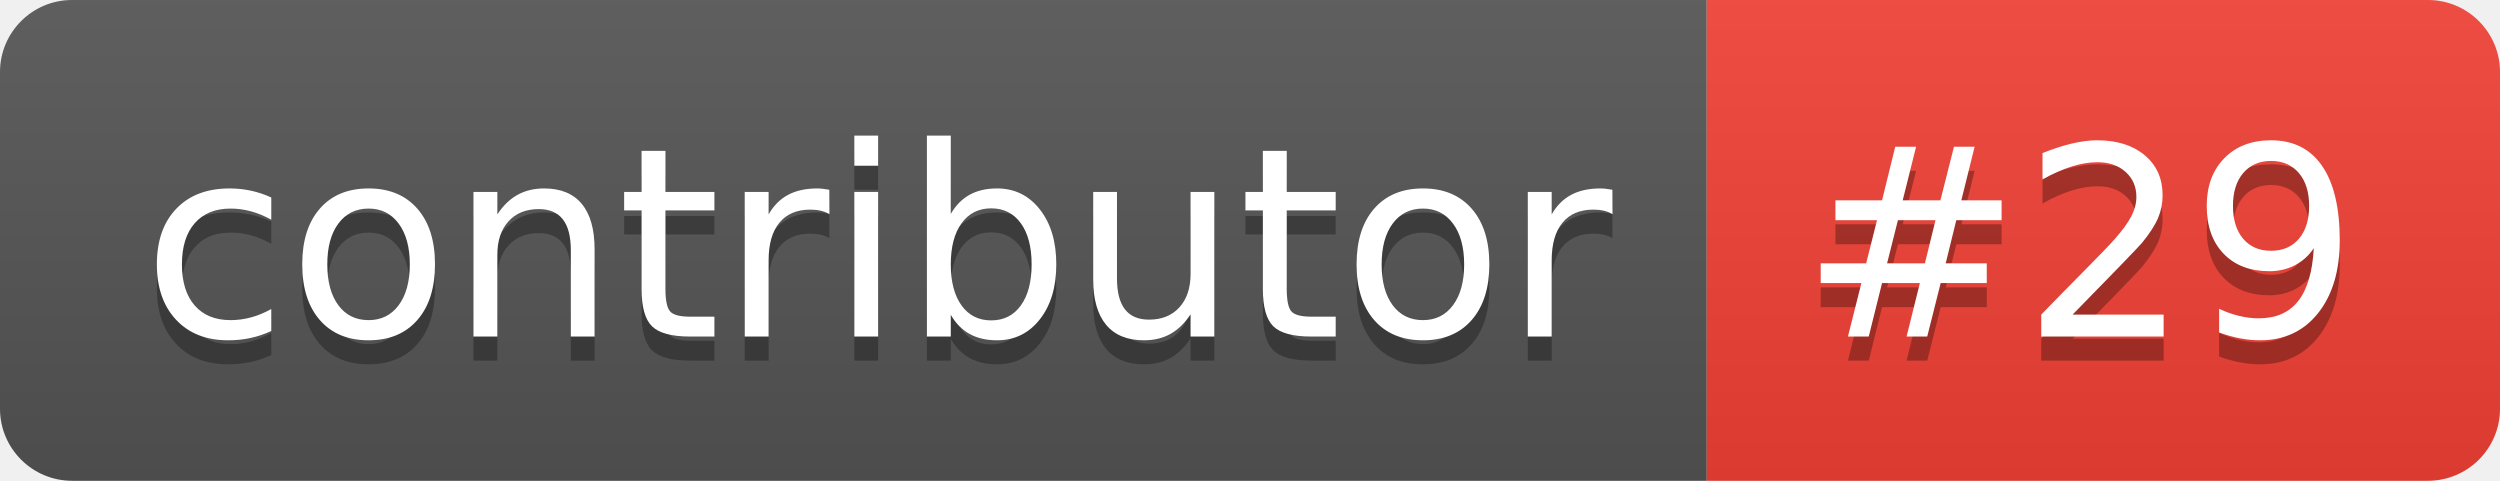
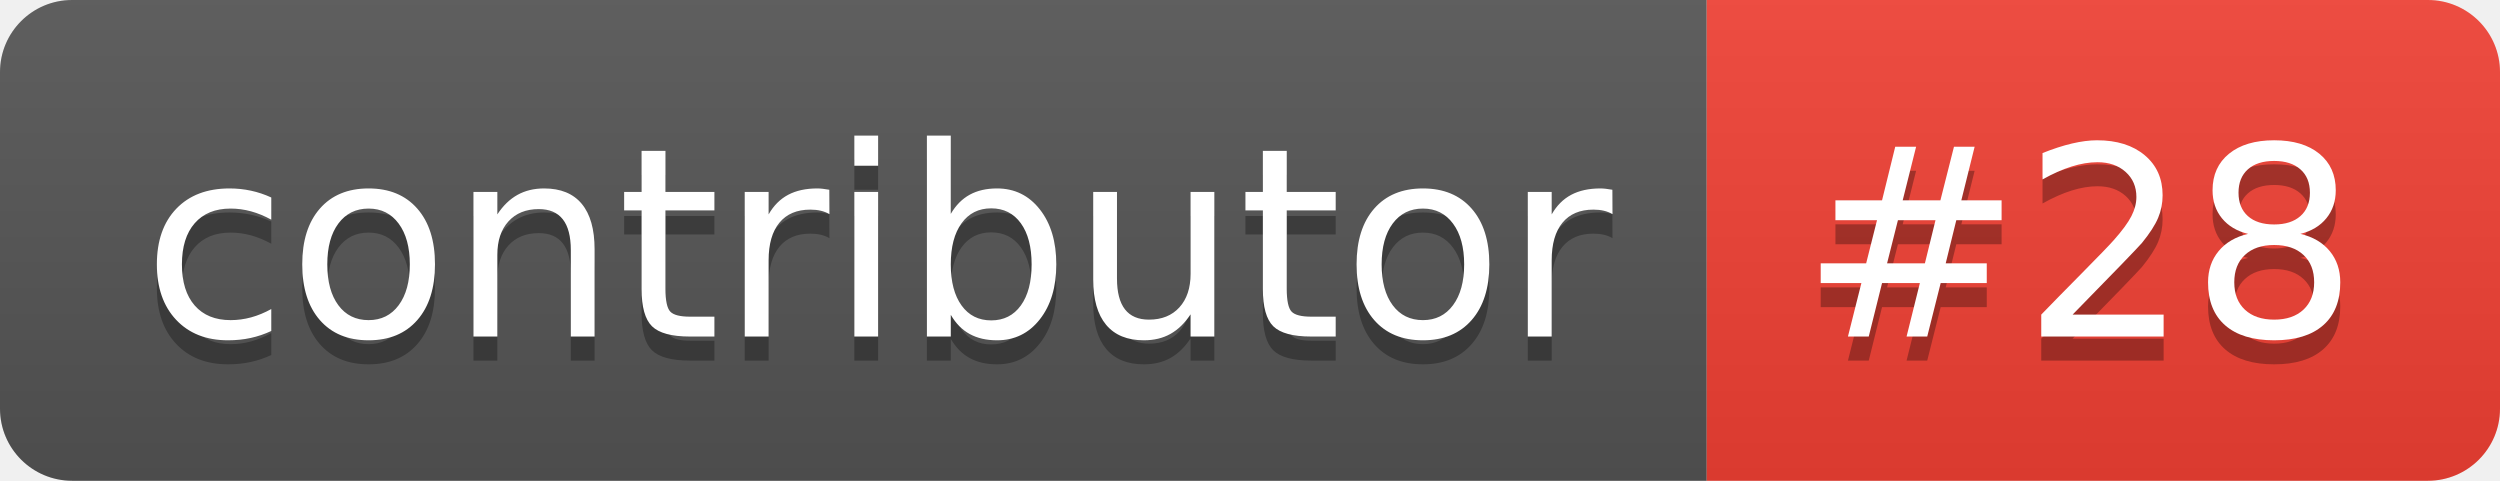
- <svg xmlns="http://www.w3.org/2000/svg" width="104" height="20" role="img" aria-label="contributor: #29">
+ <svg xmlns="http://www.w3.org/2000/svg" width="104" height="20" role="img" aria-label="contributor: #28">
  <linearGradient id="s" x2="0" y2="100%">
    <stop offset="0" stop-color="#bbb" stop-opacity=".1" />
    <stop offset="1" stop-opacity=".1" />
  </linearGradient>
  <clipPath id="r">
    <rect width="104" height="20" rx="3" fill="#fff" />
  </clipPath>
  <g clip-path="url(#r)">
    <rect width="71" height="20" fill="#555" />
    <rect x="71" width="33" height="20" fill="#f34134" />
    <rect width="104" height="20" fill="url(#s)" />
  </g>
  <g fill="#fff" text-anchor="middle" font-family="Verdana,Geneva,DejaVu Sans,sans-serif" text-rendering="geometricPrecision" font-size="110">
    <text aria-hidden="true" x="365" y="150" fill="#010101" fill-opacity=".3" transform="scale(.1)" textLength="610">contributor</text>
    <text x="365" y="140" transform="scale(.1)" fill="#fff" textLength="610">contributor</text>
-     <text aria-hidden="true" x="865" y="150" fill="#010101" fill-opacity=".3" transform="scale(.1)" textLength="230">#29</text>
-     <text x="865" y="140" transform="scale(.1)" fill="#fff" textLength="230">#29</text>
+     <text aria-hidden="true" x="865" y="150" fill="#010101" fill-opacity=".3" transform="scale(.1)" textLength="230">#28</text>
+     <text x="865" y="140" transform="scale(.1)" fill="#fff" textLength="230">#28</text>
  </g>
</svg>
